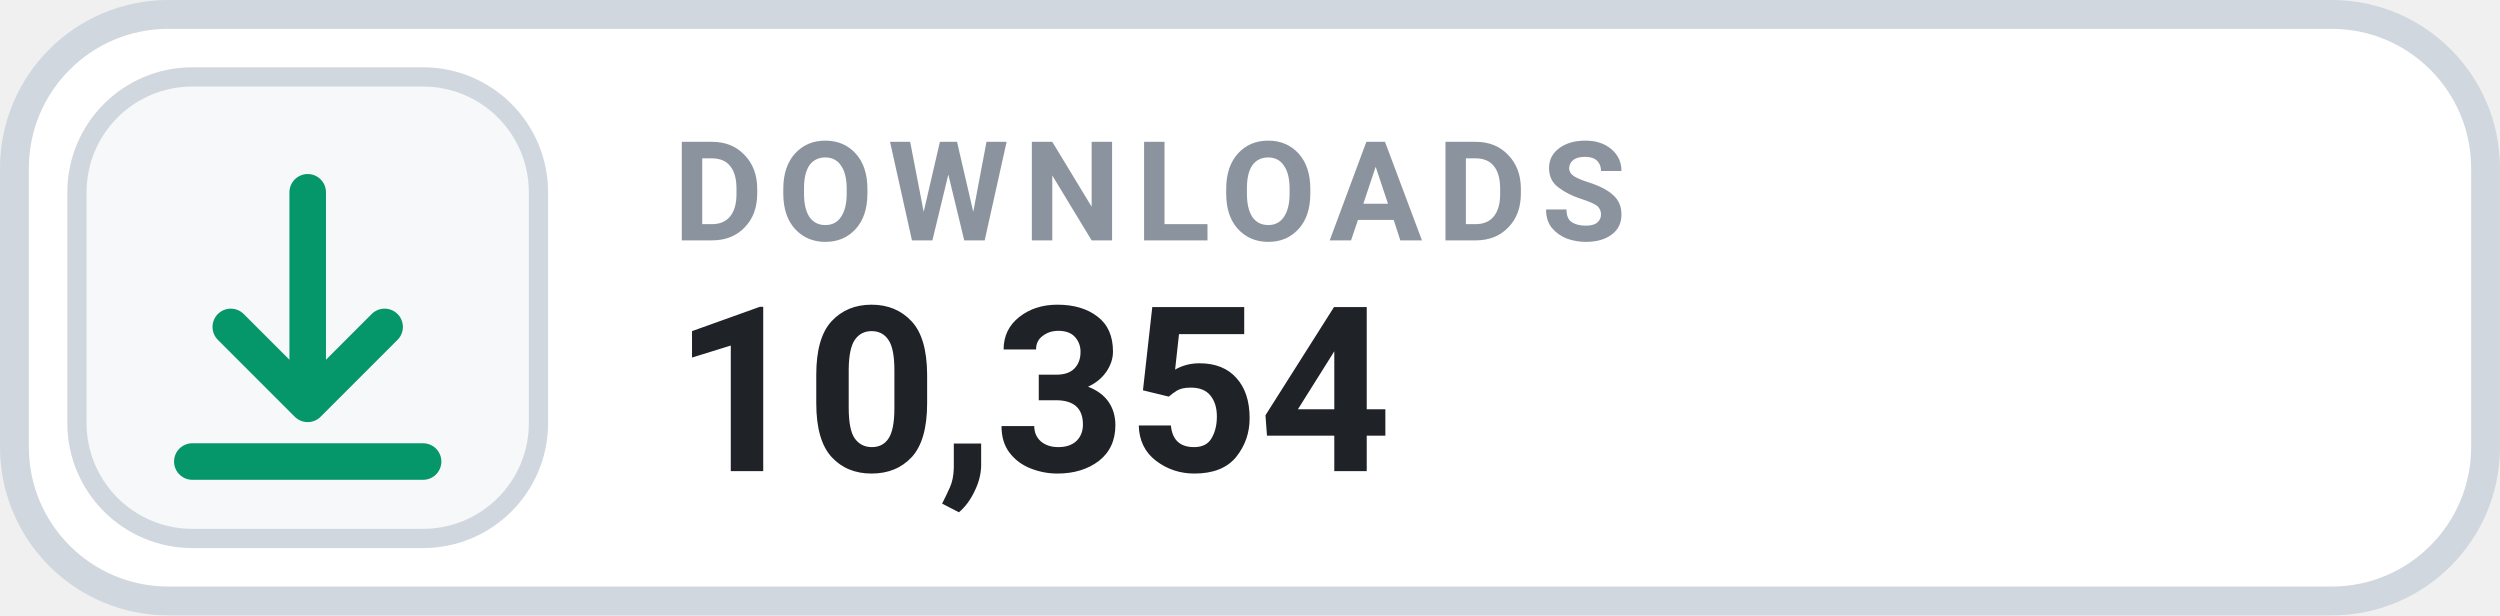
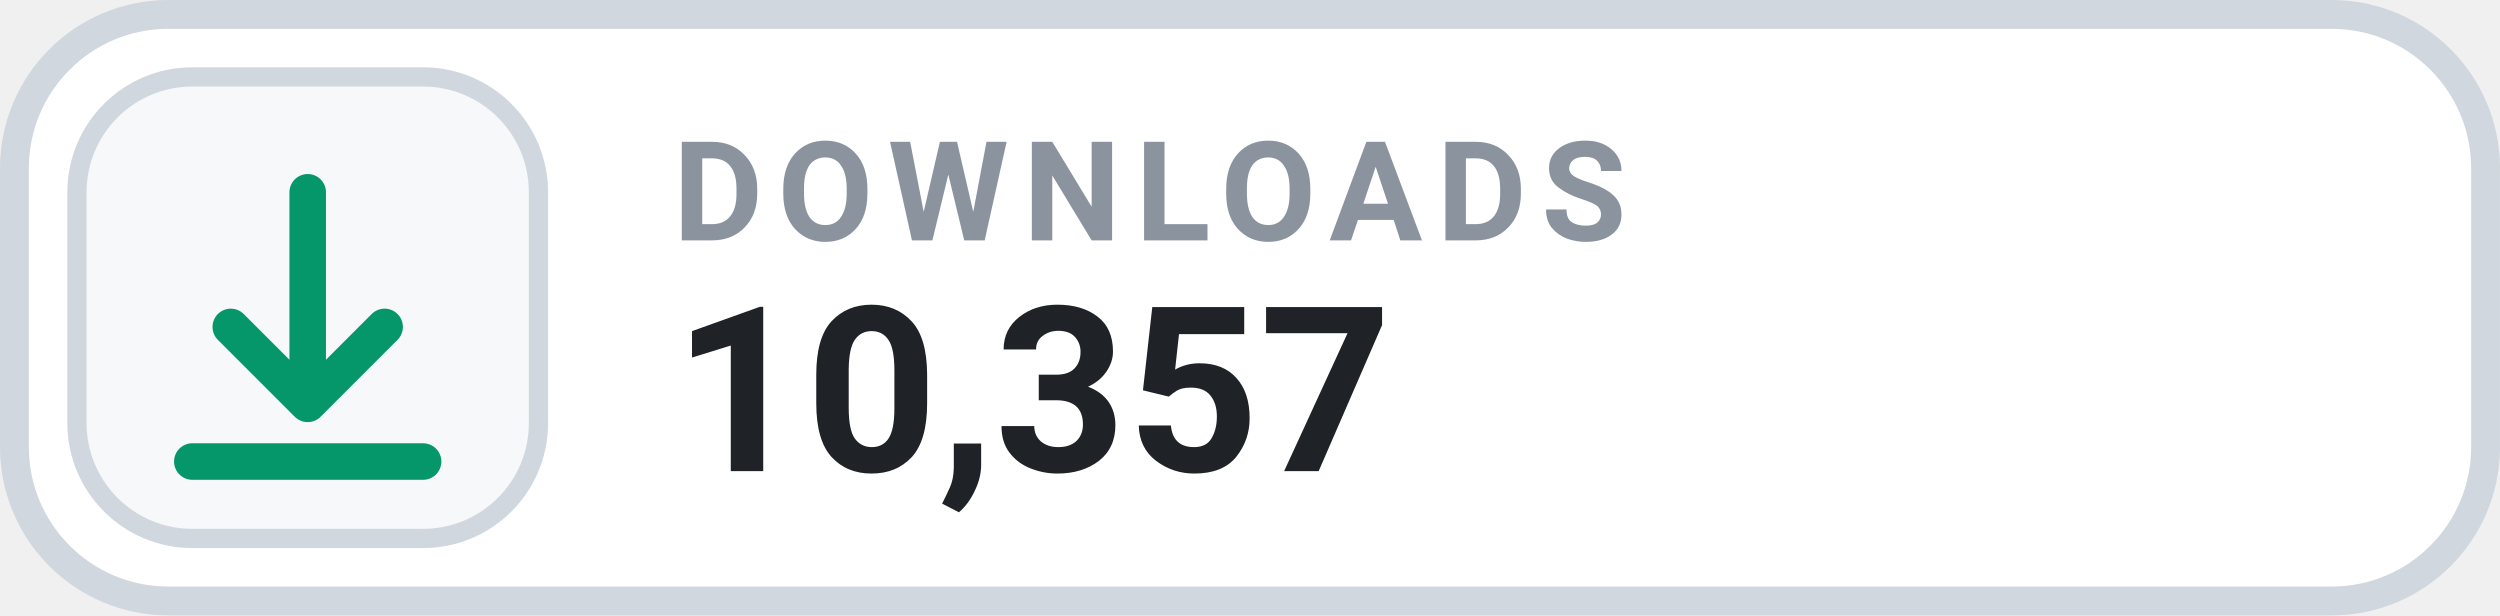
- <svg xmlns="http://www.w3.org/2000/svg" width="126" height="31.015" viewBox="0 0 130 32" role="img" aria-label="DOWNLOADS 10,354">
+ <svg xmlns="http://www.w3.org/2000/svg" width="126" height="31.015" viewBox="0 0 130 32" role="img" aria-label="DOWNLOADS 10,357">
  <rect x=".75" y=".75" width="128.5" height="30.5" rx="8" fill="#FFFFFF" stroke="#D0D7DE" stroke-width="1.5" />
  <rect x="4" y="4" width="24" height="24" rx="6" fill="#F6F8FA" stroke="#D0D7DE" stroke-width="1" />
  <g transform="translate(16 16)" style="color:#059669;">
    <path d="M0 -6 v11 m0 0 l4 -4 m-4 4 l-4 -4 M-6 8 h12" fill="none" stroke="currentColor" stroke-width="1.9" stroke-linecap="round" stroke-linejoin="round" />
  </g>
  <text x="35" y="12.5" fill="#8B949E" font-family="-apple-system,BlinkMacSystemFont,'Segoe UI',Roboto,Helvetica,Arial,sans-serif" font-size="7.2" font-weight="700" letter-spacing=".75">DOWNLOADS</text>
-   <text x="35" y="24.5" fill="#1F2328" font-family="-apple-system,BlinkMacSystemFont,'Segoe UI',Roboto,Helvetica,Arial,sans-serif" font-size="12" font-weight="700">10,354</text>
+   <text x="35" y="24.5" fill="#1F2328" font-family="-apple-system,BlinkMacSystemFont,'Segoe UI',Roboto,Helvetica,Arial,sans-serif" font-size="12" font-weight="700">10,357</text>
</svg>
